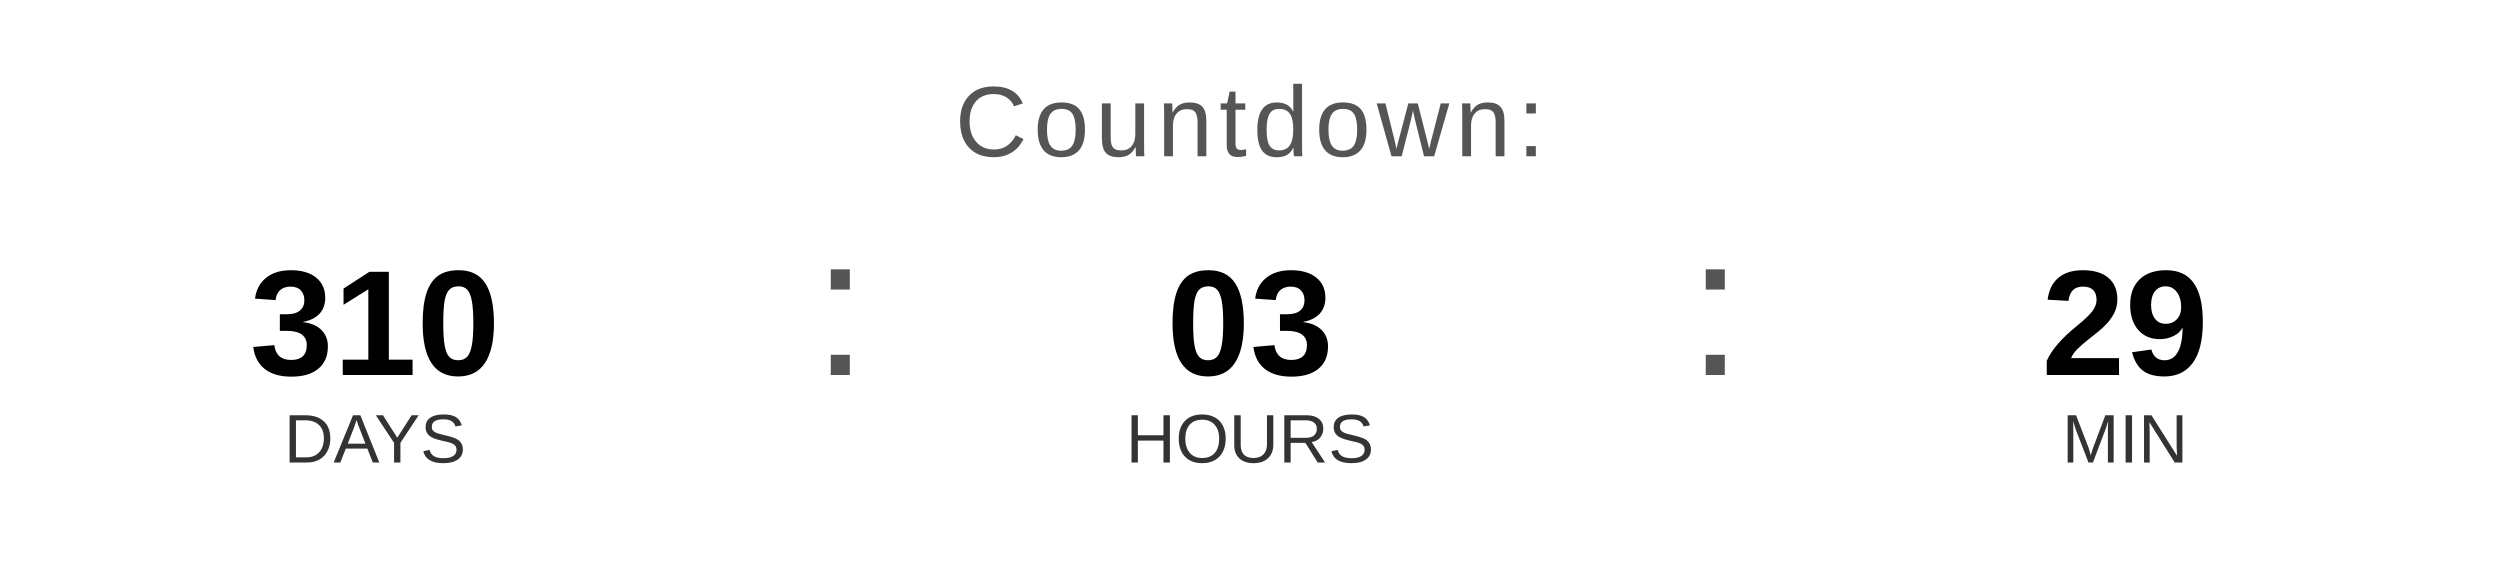
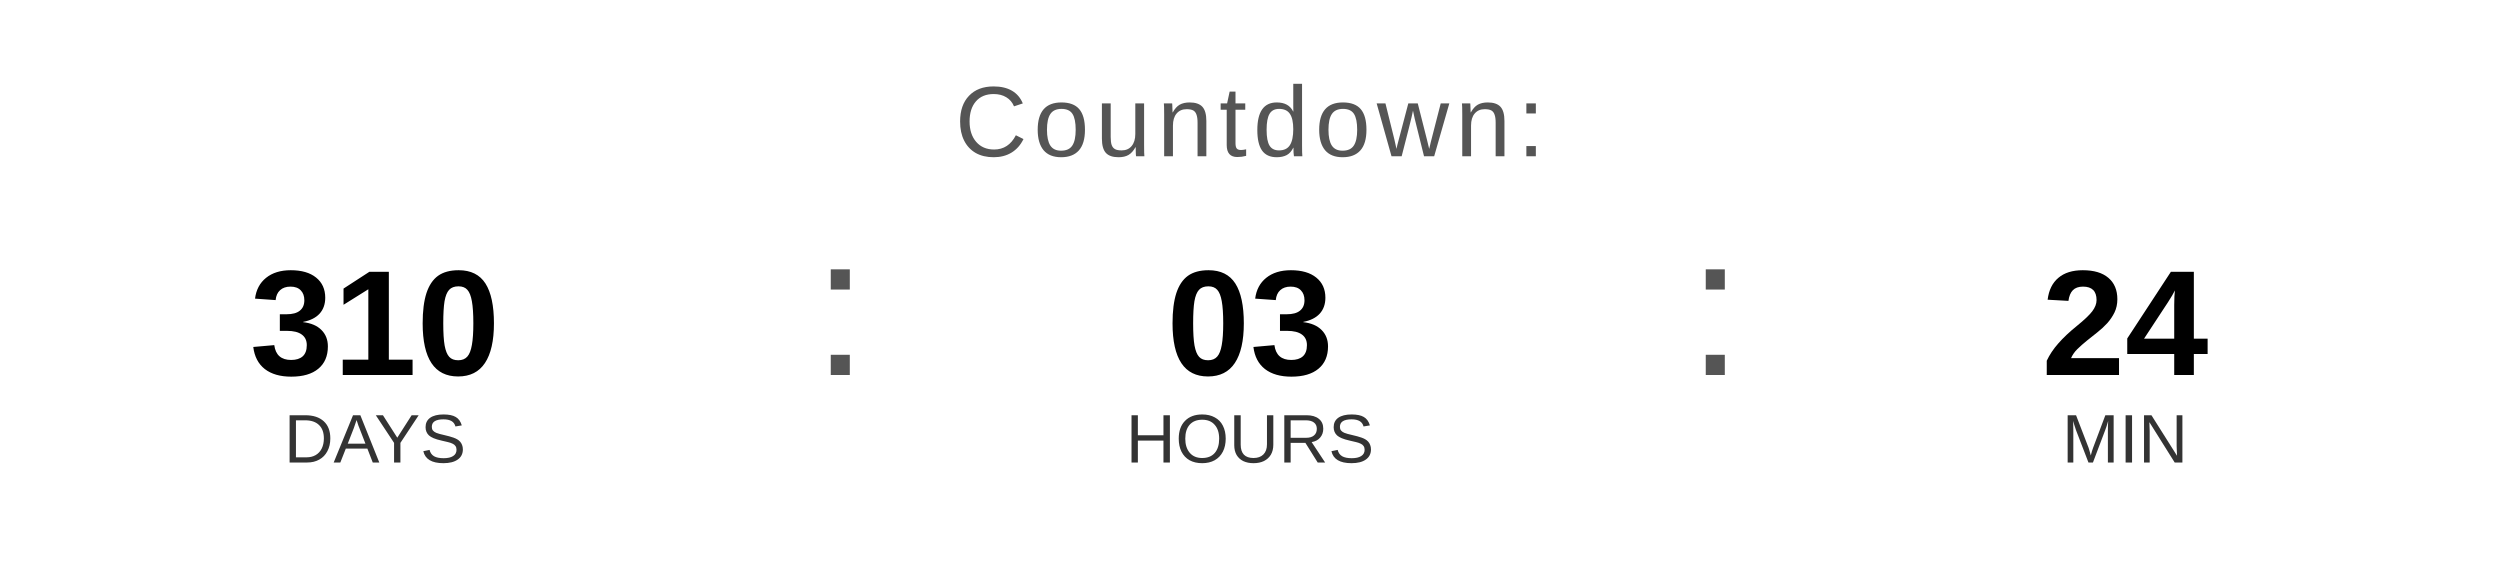
<svg xmlns="http://www.w3.org/2000/svg" width="400" height="90" viewBox="0 0 400 90">
  <text x="200" y="25" font-family="Arial, Helvetica, sans-serif" font-size="16" fill="#555555" text-anchor="middle" letter-spacing="1">
    Countdown:
  </text>
  <text x="60" y="60" font-family="Arial, Helvetica, sans-serif" font-size="24" font-weight="bold" fill="#000000" text-anchor="middle">310</text>
  <text x="60" y="74" font-family="Arial, Helvetica, sans-serif" font-size="11" fill="#333333" text-anchor="middle">DAYS</text>
  <text x="130" y="60" font-family="Arial, sans-serif" font-size="32" fill="#555555">:</text>
  <text x="200" y="60" font-family="Arial, Helvetica, sans-serif" font-size="24" font-weight="bold" fill="#000000" text-anchor="middle">03</text>
  <text x="200" y="74" font-family="Arial, Helvetica, sans-serif" font-size="11" fill="#333333" text-anchor="middle">HOURS</text>
  <text x="270" y="60" font-family="Arial, sans-serif" font-size="32" fill="#555555">:</text>
-   <text x="340" y="60" font-family="Arial, Helvetica, sans-serif" font-size="24" font-weight="bold" fill="#000000" text-anchor="middle">29</text>
+   <text x="340" y="60" font-family="Arial, Helvetica, sans-serif" font-size="24" font-weight="bold" fill="#000000" text-anchor="middle">24</text>
  <text x="340" y="74" font-family="Arial, Helvetica, sans-serif" font-size="11" fill="#333333" text-anchor="middle">MIN</text>
</svg>
